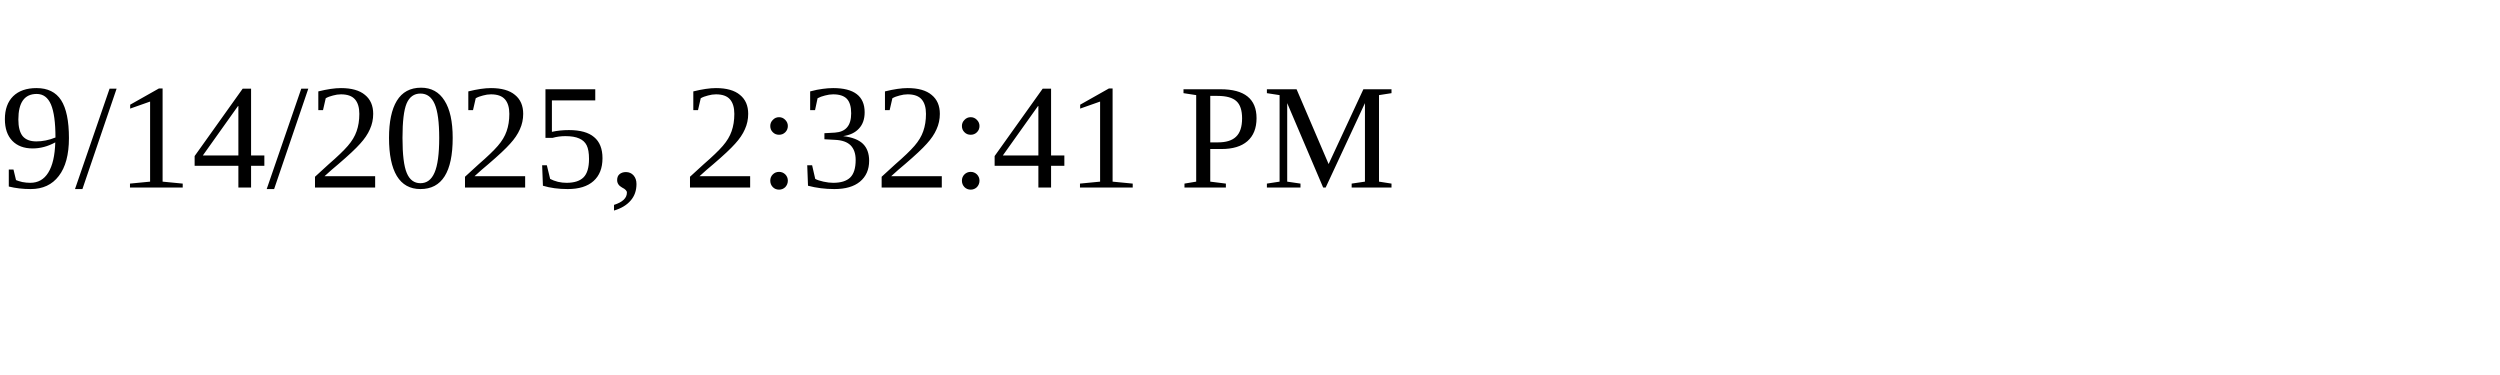
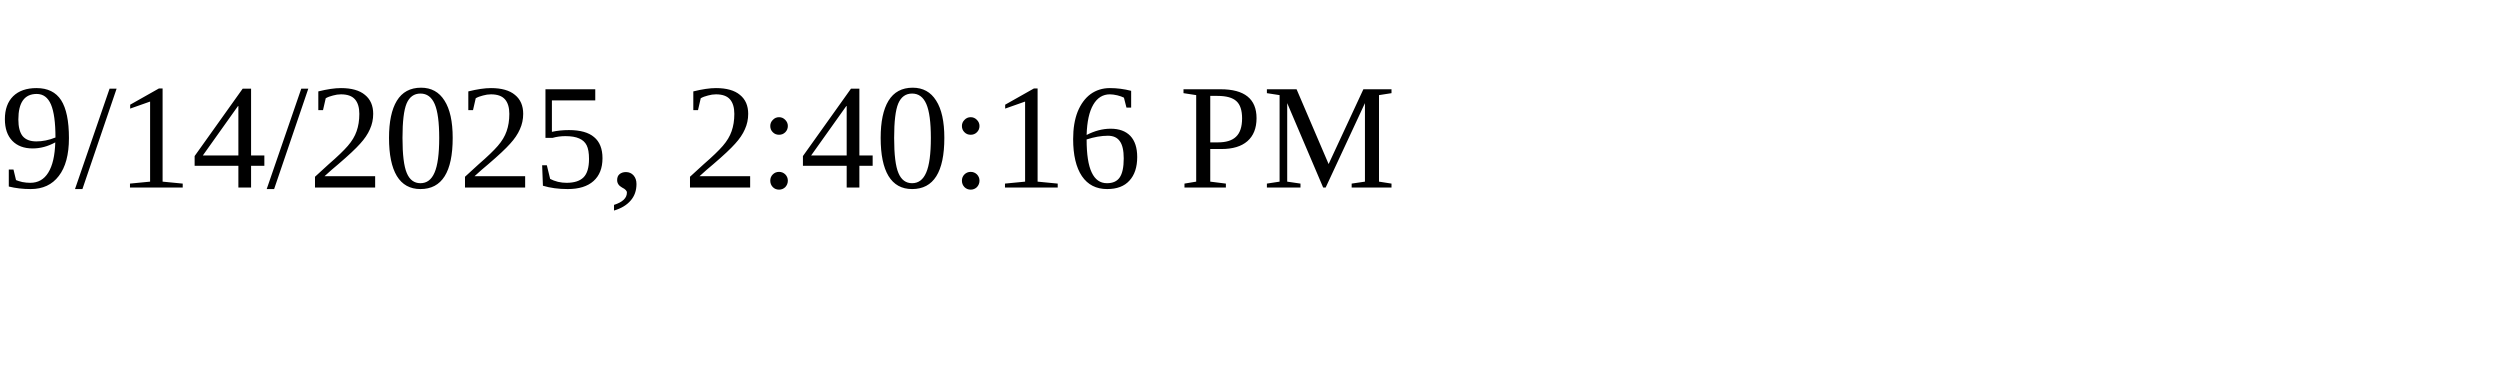
<svg xmlns="http://www.w3.org/2000/svg" height="30" width="200">
-   <text x="0" y="15">9/14/2025, 2:32:41 PM</text>
+   <text x="0" y="15">9/14/2025, 2:40:16 PM</text>
</svg>
